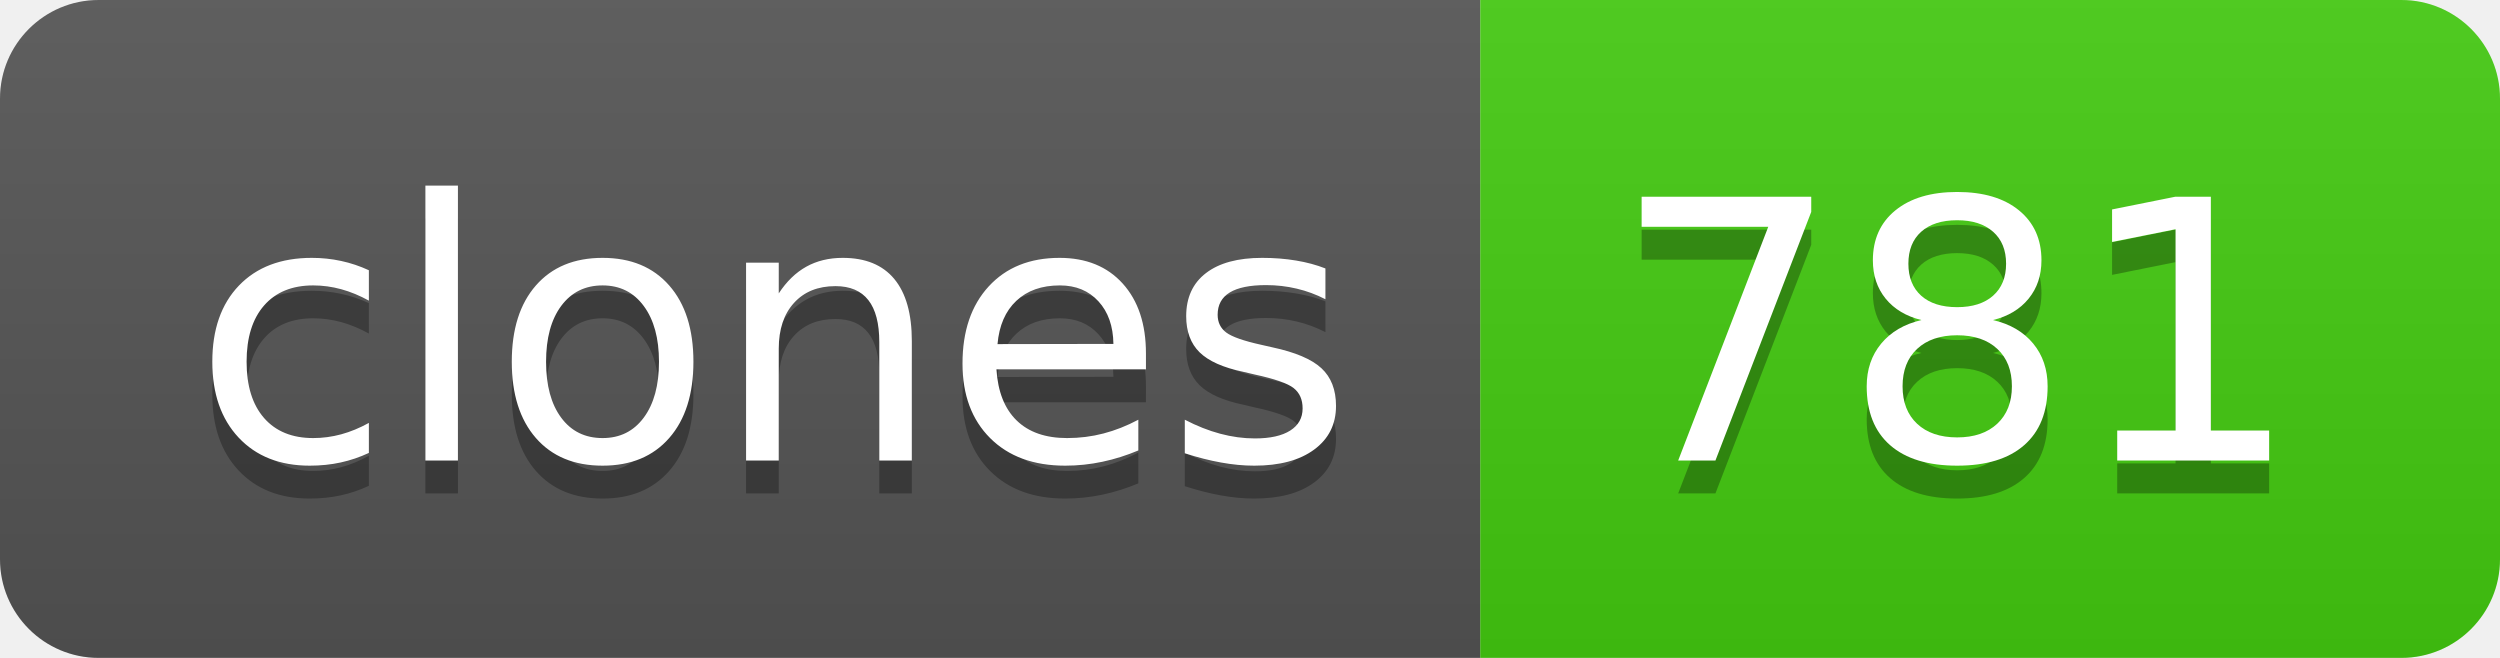
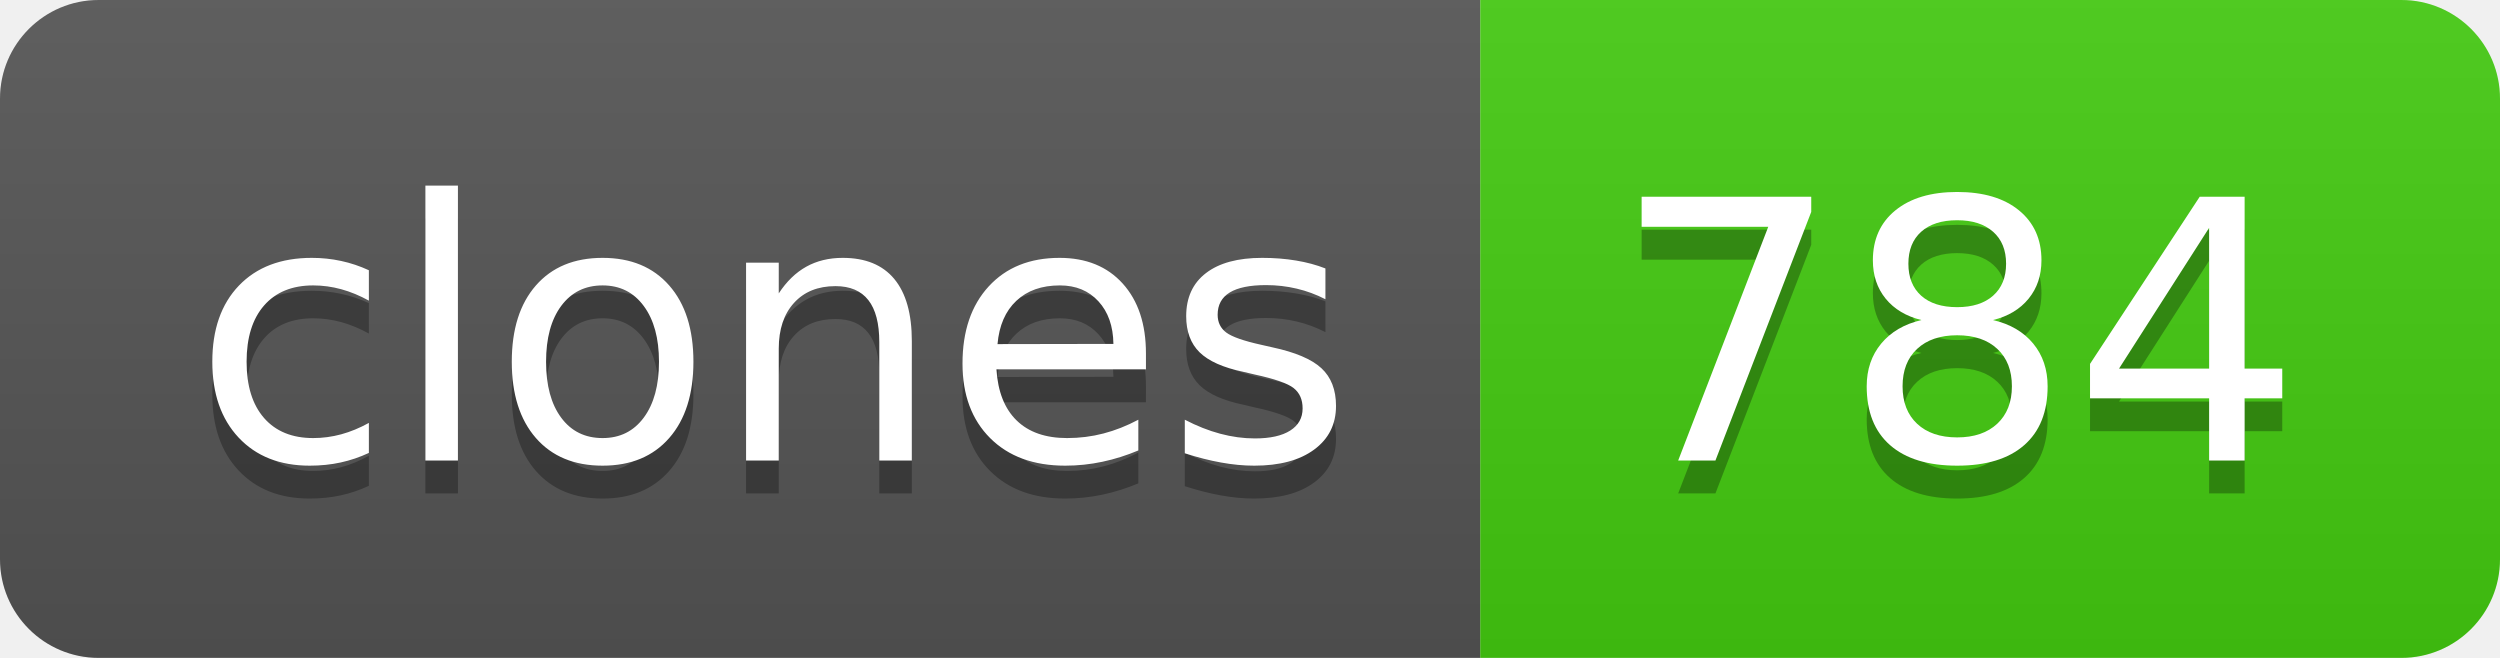
- <svg xmlns="http://www.w3.org/2000/svg" width="76" height="20" role="img" aria-label="clones: 781">
+ <svg xmlns="http://www.w3.org/2000/svg" width="76" height="20" role="img" aria-label="clones: 784">
  <linearGradient id="s" x2="0" y2="100%">
    <stop offset="0" stop-color="#bbb" stop-opacity=".1" />
    <stop offset="1" stop-opacity=".1" />
  </linearGradient>
  <clipPath id="r">
    <rect width="76" height="20" rx="3" fill="#fff" />
  </clipPath>
  <g clip-path="url(#r)">
    <rect width="45" height="20" fill="#555" />
    <rect x="45" width="31" height="20" fill="#4c1" />
    <rect width="76" height="20" fill="url(#s)" />
  </g>
  <g fill="#fff" text-anchor="middle" font-family="Verdana,Geneva,DejaVu Sans,sans-serif" text-rendering="geometricPrecision" font-size="110">
    <text aria-hidden="true" x="235" y="150" fill="#010101" fill-opacity=".3" transform="scale(.1)" textLength="350">clones</text>
    <text x="235" y="140" transform="scale(.1)" fill="#fff" textLength="350">clones</text>
-     <text aria-hidden="true" x="595" y="150" fill="#010101" fill-opacity=".3" transform="scale(.1)" textLength="210">781</text>
-     <text x="595" y="140" transform="scale(.1)" fill="#fff" textLength="210">781</text>
+     <text aria-hidden="true" x="595" y="150" fill="#010101" fill-opacity=".3" transform="scale(.1)" textLength="210">784</text>
+     <text x="595" y="140" transform="scale(.1)" fill="#fff" textLength="210">784</text>
  </g>
</svg>
